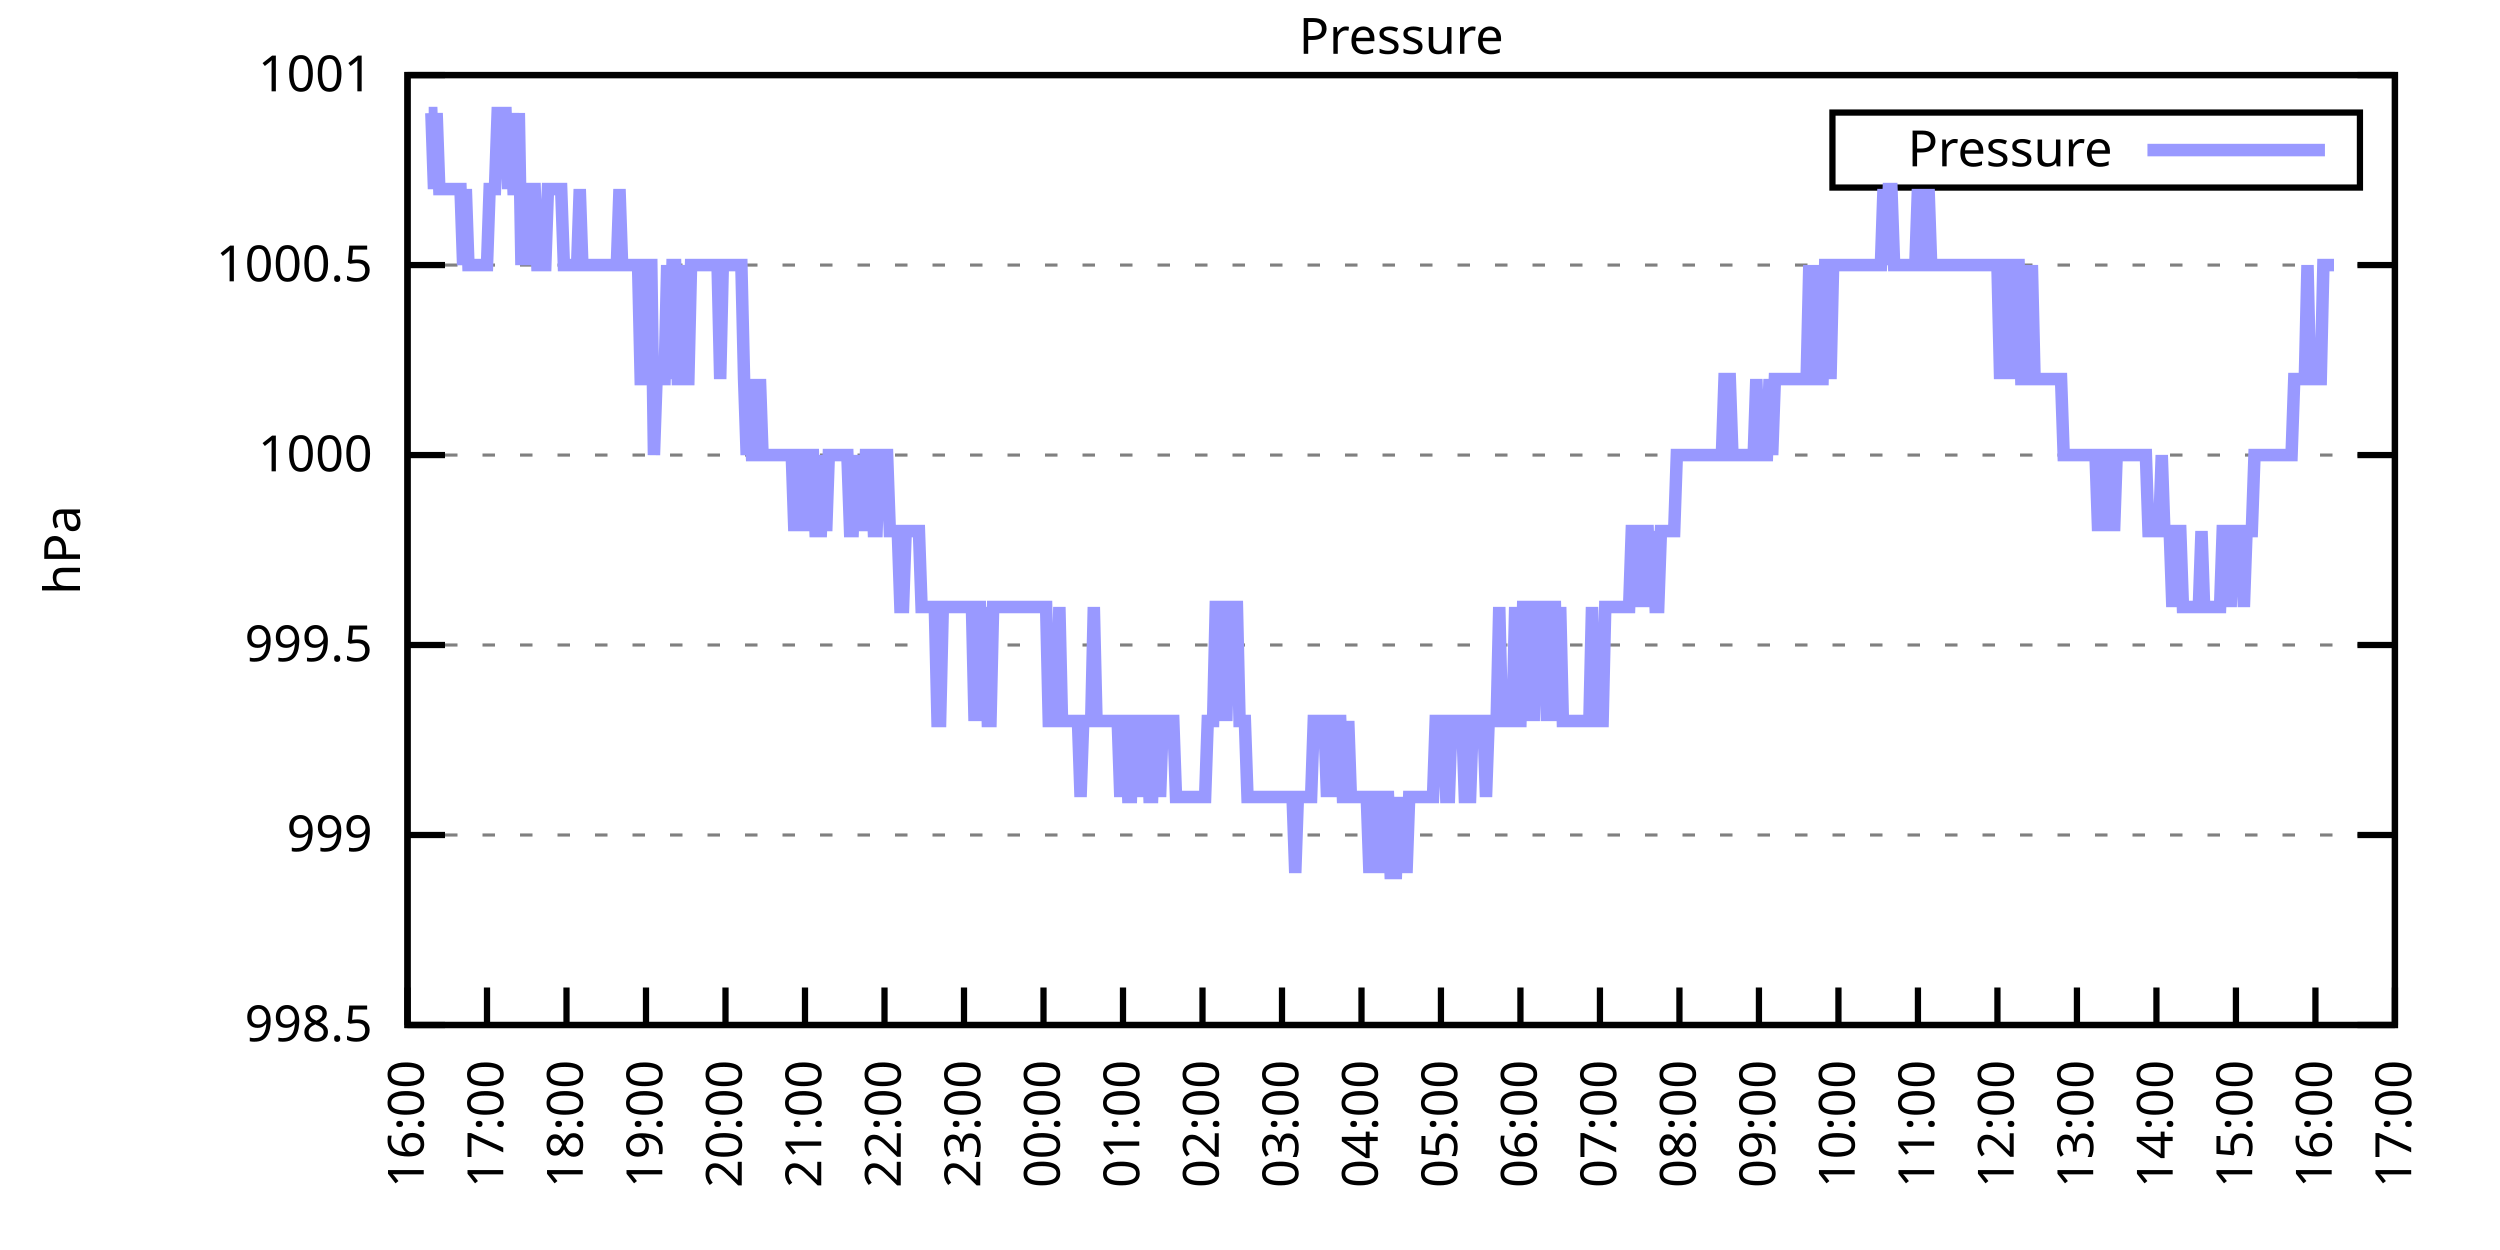
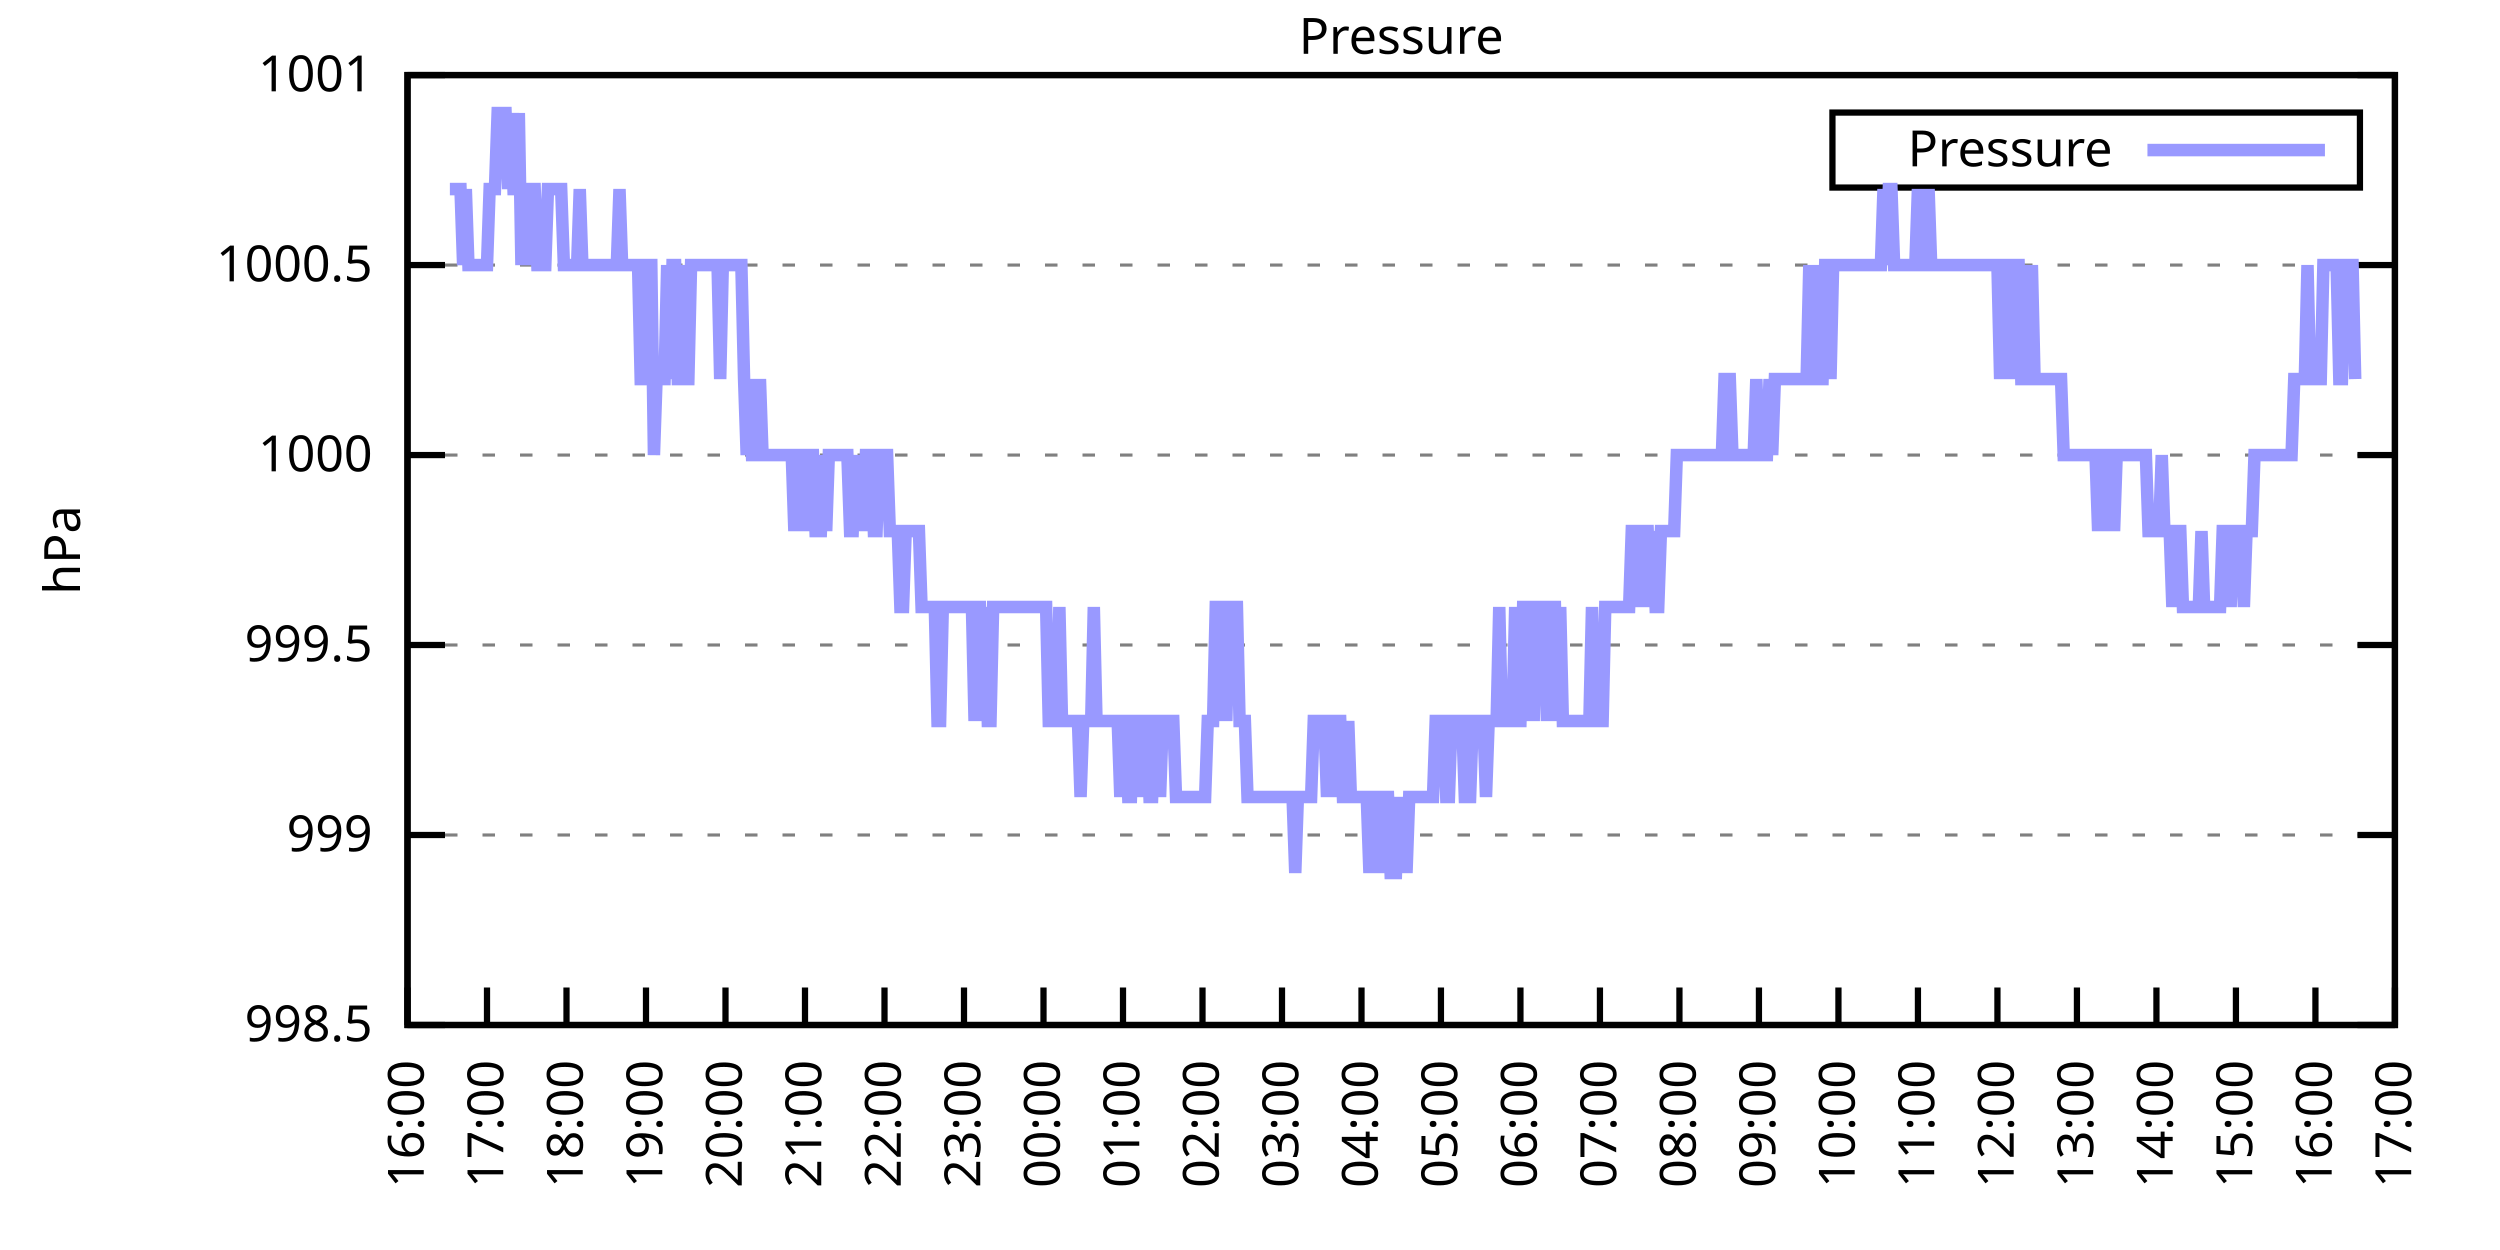
<svg xmlns="http://www.w3.org/2000/svg" xmlns:xlink="http://www.w3.org/1999/xlink" width="400" height="200" viewBox="0 0 400 200">
  <g id="gnuplot_canvas">
    <rect x="0" y="0" width="400" height="200" fill="none" />
    <defs>
      <circle id="gpDot" r="0.5" stroke-width="0.5" stroke="currentColor" />
      <path id="gpPt0" stroke-width="0.333" stroke="currentColor" d="M-1,0 h2 M0,-1 v2" />
      <path id="gpPt1" stroke-width="0.333" stroke="currentColor" d="M-1,-1 L1,1 M1,-1 L-1,1" />
      <path id="gpPt2" stroke-width="0.333" stroke="currentColor" d="M-1,0 L1,0 M0,-1 L0,1 M-1,-1 L1,1 M-1,1 L1,-1" />
      <rect id="gpPt3" stroke-width="0.333" stroke="currentColor" x="-1" y="-1" width="2" height="2" />
      <rect id="gpPt4" stroke-width="0.333" stroke="currentColor" fill="currentColor" x="-1" y="-1" width="2" height="2" />
      <circle id="gpPt5" stroke-width="0.333" stroke="currentColor" cx="0" cy="0" r="1" />
      <use xlink:href="#gpPt5" id="gpPt6" fill="currentColor" stroke="none" />
      <path id="gpPt7" stroke-width="0.333" stroke="currentColor" d="M0,-1.33 L-1.33,0.67 L1.33,0.67 z" />
      <use xlink:href="#gpPt7" id="gpPt8" fill="currentColor" stroke="none" />
      <use xlink:href="#gpPt7" id="gpPt9" stroke="currentColor" transform="rotate(180)" />
      <use xlink:href="#gpPt9" id="gpPt10" fill="currentColor" stroke="none" />
      <use xlink:href="#gpPt3" id="gpPt11" stroke="currentColor" transform="rotate(45)" />
      <use xlink:href="#gpPt11" id="gpPt12" fill="currentColor" stroke="none" />
      <path id="gpPt13" stroke-width="0.333" stroke="currentColor" d="M0,1.330 L1.265,0.411 L0.782,-1.067 L-0.782,-1.076 L-1.265,0.411 z" />
      <use xlink:href="#gpPt13" id="gpPt14" fill="currentColor" stroke="none" />
      <filter id="textbox" filterUnits="objectBoundingBox" x="0" y="0" height="1" width="1">
        <feFlood flood-color="white" flood-opacity="1" result="bgnd" />
        <feComposite in="SourceGraphic" in2="bgnd" operator="atop" />
      </filter>
      <filter id="greybox" filterUnits="objectBoundingBox" x="0" y="0" height="1" width="1">
        <feFlood flood-color="lightgrey" flood-opacity="1" result="grey" />
        <feComposite in="SourceGraphic" in2="grey" operator="atop" />
      </filter>
    </defs>
    <g fill="none" color="white" stroke="currentColor" stroke-width="1.00" stroke-linecap="butt" stroke-linejoin="miter">
</g>
    <g fill="none" color="black" stroke="currentColor" stroke-width="1.00" stroke-linecap="butt" stroke-linejoin="miter">
      <g stroke="none" shape-rendering="crispEdges">
        <polygon fill="rgb(255, 255, 255)" points="65.20,164.00 383.18,164.00 383.18,12.02 65.20,12.02 " />
      </g>
    </g>
    <g fill="none" color="black" stroke="currentColor" stroke-width="1.00" stroke-linecap="butt" stroke-linejoin="miter">
</g>
    <g fill="none" color="black" stroke="black" stroke-width="0.50" stroke-linecap="butt" stroke-linejoin="miter">
</g>
    <g fill="none" color="gray" stroke="currentColor" stroke-width="0.50" stroke-linecap="butt" stroke-linejoin="miter">
      <path stroke="gray" stroke-dasharray="2,4" class="gridline" d="M65.20,164.00 L383.19,164.00  " />
    </g>
    <g fill="none" color="gray" stroke="gray" stroke-width="1.00" stroke-linecap="butt" stroke-linejoin="miter">
</g>
    <g fill="none" color="black" stroke="currentColor" stroke-width="1.00" stroke-linecap="butt" stroke-linejoin="miter">
      <path stroke="black" d="M65.20,164.00 L71.20,164.00 M383.19,164.00 L377.19,164.00  " />
      <g transform="translate(59.60,166.60)" stroke="none" fill="black" font-family="Sans" font-size="8.00" text-anchor="end">
        <text>
          <tspan font-family="Sans"> 998.5</tspan>
        </text>
      </g>
    </g>
    <g fill="none" color="black" stroke="currentColor" stroke-width="1.00" stroke-linecap="butt" stroke-linejoin="miter">
</g>
    <g fill="none" color="black" stroke="black" stroke-width="0.50" stroke-linecap="butt" stroke-linejoin="miter">
</g>
    <g fill="none" color="gray" stroke="currentColor" stroke-width="0.50" stroke-linecap="butt" stroke-linejoin="miter">
      <path stroke="gray" stroke-dasharray="2,4" class="gridline" d="M65.20,133.60 L383.19,133.60  " />
    </g>
    <g fill="none" color="gray" stroke="gray" stroke-width="1.00" stroke-linecap="butt" stroke-linejoin="miter">
</g>
    <g fill="none" color="black" stroke="currentColor" stroke-width="1.00" stroke-linecap="butt" stroke-linejoin="miter">
      <path stroke="black" d="M65.20,133.60 L71.20,133.60 M383.19,133.60 L377.19,133.60  " />
      <g transform="translate(59.60,136.20)" stroke="none" fill="black" font-family="Sans" font-size="8.00" text-anchor="end">
        <text>
          <tspan font-family="Sans"> 999</tspan>
        </text>
      </g>
    </g>
    <g fill="none" color="black" stroke="currentColor" stroke-width="1.00" stroke-linecap="butt" stroke-linejoin="miter">
</g>
    <g fill="none" color="black" stroke="black" stroke-width="0.50" stroke-linecap="butt" stroke-linejoin="miter">
</g>
    <g fill="none" color="gray" stroke="currentColor" stroke-width="0.50" stroke-linecap="butt" stroke-linejoin="miter">
      <path stroke="gray" stroke-dasharray="2,4" class="gridline" d="M65.20,103.20 L383.19,103.20  " />
    </g>
    <g fill="none" color="gray" stroke="gray" stroke-width="1.00" stroke-linecap="butt" stroke-linejoin="miter">
</g>
    <g fill="none" color="black" stroke="currentColor" stroke-width="1.00" stroke-linecap="butt" stroke-linejoin="miter">
      <path stroke="black" d="M65.20,103.20 L71.20,103.20 M383.19,103.20 L377.19,103.20  " />
      <g transform="translate(59.60,105.80)" stroke="none" fill="black" font-family="Sans" font-size="8.00" text-anchor="end">
        <text>
          <tspan font-family="Sans"> 999.5</tspan>
        </text>
      </g>
    </g>
    <g fill="none" color="black" stroke="currentColor" stroke-width="1.00" stroke-linecap="butt" stroke-linejoin="miter">
</g>
    <g fill="none" color="black" stroke="black" stroke-width="0.50" stroke-linecap="butt" stroke-linejoin="miter">
</g>
    <g fill="none" color="gray" stroke="currentColor" stroke-width="0.50" stroke-linecap="butt" stroke-linejoin="miter">
      <path stroke="gray" stroke-dasharray="2,4" class="gridline" d="M65.20,72.81 L383.19,72.81  " />
    </g>
    <g fill="none" color="gray" stroke="gray" stroke-width="1.00" stroke-linecap="butt" stroke-linejoin="miter">
</g>
    <g fill="none" color="black" stroke="currentColor" stroke-width="1.00" stroke-linecap="butt" stroke-linejoin="miter">
      <path stroke="black" d="M65.20,72.81 L71.20,72.81 M383.19,72.81 L377.19,72.81  " />
      <g transform="translate(59.60,75.41)" stroke="none" fill="black" font-family="Sans" font-size="8.00" text-anchor="end">
        <text>
          <tspan font-family="Sans"> 1000</tspan>
        </text>
      </g>
    </g>
    <g fill="none" color="black" stroke="currentColor" stroke-width="1.00" stroke-linecap="butt" stroke-linejoin="miter">
</g>
    <g fill="none" color="black" stroke="black" stroke-width="0.50" stroke-linecap="butt" stroke-linejoin="miter">
</g>
    <g fill="none" color="gray" stroke="currentColor" stroke-width="0.50" stroke-linecap="butt" stroke-linejoin="miter">
      <path stroke="gray" stroke-dasharray="2,4" class="gridline" d="M65.20,42.41 L383.19,42.41  " />
    </g>
    <g fill="none" color="gray" stroke="gray" stroke-width="1.00" stroke-linecap="butt" stroke-linejoin="miter">
</g>
    <g fill="none" color="black" stroke="currentColor" stroke-width="1.00" stroke-linecap="butt" stroke-linejoin="miter">
      <path stroke="black" d="M65.20,42.41 L71.20,42.41 M383.19,42.41 L377.19,42.41  " />
      <g transform="translate(59.60,45.01)" stroke="none" fill="black" font-family="Sans" font-size="8.00" text-anchor="end">
        <text>
          <tspan font-family="Sans"> 1000.5</tspan>
        </text>
      </g>
    </g>
    <g fill="none" color="black" stroke="currentColor" stroke-width="1.00" stroke-linecap="butt" stroke-linejoin="miter">
</g>
    <g fill="none" color="black" stroke="black" stroke-width="0.50" stroke-linecap="butt" stroke-linejoin="miter">
</g>
    <g fill="none" color="gray" stroke="currentColor" stroke-width="0.50" stroke-linecap="butt" stroke-linejoin="miter">
      <path stroke="gray" stroke-dasharray="2,4" class="gridline" d="M65.20,12.01 L383.19,12.01  " />
    </g>
    <g fill="none" color="gray" stroke="gray" stroke-width="1.00" stroke-linecap="butt" stroke-linejoin="miter">
</g>
    <g fill="none" color="black" stroke="currentColor" stroke-width="1.00" stroke-linecap="butt" stroke-linejoin="miter">
      <path stroke="black" d="M65.20,12.01 L71.20,12.01 M383.19,12.01 L377.19,12.01  " />
      <g transform="translate(59.60,14.61)" stroke="none" fill="black" font-family="Sans" font-size="8.00" text-anchor="end">
        <text>
          <tspan font-family="Sans"> 1001</tspan>
        </text>
      </g>
    </g>
    <g fill="none" color="black" stroke="currentColor" stroke-width="1.00" stroke-linecap="butt" stroke-linejoin="miter">
      <path stroke="black" d="M65.20,164.00 L65.20,158.00  " />
      <g transform="translate(67.80,169.60) rotate(270.00)" stroke="none" fill="black" font-family="Sans" font-size="8.00" text-anchor="end">
        <text>
          <tspan font-family="Sans">16:00</tspan>
        </text>
      </g>
    </g>
    <g fill="none" color="black" stroke="currentColor" stroke-width="1.00" stroke-linecap="butt" stroke-linejoin="miter">
      <path stroke="black" d="M77.92,164.00 L77.92,158.00  " />
      <g transform="translate(80.52,169.60) rotate(270.00)" stroke="none" fill="black" font-family="Sans" font-size="8.00" text-anchor="end">
        <text>
          <tspan font-family="Sans">17:00</tspan>
        </text>
      </g>
    </g>
    <g fill="none" color="black" stroke="currentColor" stroke-width="1.00" stroke-linecap="butt" stroke-linejoin="miter">
      <path stroke="black" d="M90.64,164.00 L90.64,158.00  " />
      <g transform="translate(93.24,169.60) rotate(270.00)" stroke="none" fill="black" font-family="Sans" font-size="8.00" text-anchor="end">
        <text>
          <tspan font-family="Sans">18:00</tspan>
        </text>
      </g>
    </g>
    <g fill="none" color="black" stroke="currentColor" stroke-width="1.00" stroke-linecap="butt" stroke-linejoin="miter">
      <path stroke="black" d="M103.36,164.00 L103.36,158.00  " />
      <g transform="translate(105.96,169.60) rotate(270.00)" stroke="none" fill="black" font-family="Sans" font-size="8.00" text-anchor="end">
        <text>
          <tspan font-family="Sans">19:00</tspan>
        </text>
      </g>
    </g>
    <g fill="none" color="black" stroke="currentColor" stroke-width="1.00" stroke-linecap="butt" stroke-linejoin="miter">
      <path stroke="black" d="M116.08,164.00 L116.08,158.00  " />
      <g transform="translate(118.68,169.60) rotate(270.00)" stroke="none" fill="black" font-family="Sans" font-size="8.00" text-anchor="end">
        <text>
          <tspan font-family="Sans">20:00</tspan>
        </text>
      </g>
    </g>
    <g fill="none" color="black" stroke="currentColor" stroke-width="1.00" stroke-linecap="butt" stroke-linejoin="miter">
      <path stroke="black" d="M128.80,164.00 L128.80,158.00  " />
      <g transform="translate(131.40,169.60) rotate(270.00)" stroke="none" fill="black" font-family="Sans" font-size="8.00" text-anchor="end">
        <text>
          <tspan font-family="Sans">21:00</tspan>
        </text>
      </g>
    </g>
    <g fill="none" color="black" stroke="currentColor" stroke-width="1.00" stroke-linecap="butt" stroke-linejoin="miter">
      <path stroke="black" d="M141.52,164.00 L141.52,158.00  " />
      <g transform="translate(144.12,169.60) rotate(270.00)" stroke="none" fill="black" font-family="Sans" font-size="8.00" text-anchor="end">
        <text>
          <tspan font-family="Sans">22:00</tspan>
        </text>
      </g>
    </g>
    <g fill="none" color="black" stroke="currentColor" stroke-width="1.00" stroke-linecap="butt" stroke-linejoin="miter">
      <path stroke="black" d="M154.24,164.00 L154.24,158.00  " />
      <g transform="translate(156.84,169.60) rotate(270.00)" stroke="none" fill="black" font-family="Sans" font-size="8.00" text-anchor="end">
        <text>
          <tspan font-family="Sans">23:00</tspan>
        </text>
      </g>
    </g>
    <g fill="none" color="black" stroke="currentColor" stroke-width="1.00" stroke-linecap="butt" stroke-linejoin="miter">
      <path stroke="black" d="M166.96,164.00 L166.96,158.00  " />
      <g transform="translate(169.56,169.60) rotate(270.00)" stroke="none" fill="black" font-family="Sans" font-size="8.00" text-anchor="end">
        <text>
          <tspan font-family="Sans">00:00</tspan>
        </text>
      </g>
    </g>
    <g fill="none" color="black" stroke="currentColor" stroke-width="1.00" stroke-linecap="butt" stroke-linejoin="miter">
      <path stroke="black" d="M179.68,164.00 L179.68,158.00  " />
      <g transform="translate(182.28,169.60) rotate(270.00)" stroke="none" fill="black" font-family="Sans" font-size="8.00" text-anchor="end">
        <text>
          <tspan font-family="Sans">01:00</tspan>
        </text>
      </g>
    </g>
    <g fill="none" color="black" stroke="currentColor" stroke-width="1.00" stroke-linecap="butt" stroke-linejoin="miter">
      <path stroke="black" d="M192.40,164.00 L192.40,158.00  " />
      <g transform="translate(195.00,169.60) rotate(270.00)" stroke="none" fill="black" font-family="Sans" font-size="8.00" text-anchor="end">
        <text>
          <tspan font-family="Sans">02:00</tspan>
        </text>
      </g>
    </g>
    <g fill="none" color="black" stroke="currentColor" stroke-width="1.00" stroke-linecap="butt" stroke-linejoin="miter">
      <path stroke="black" d="M205.12,164.00 L205.12,158.00  " />
      <g transform="translate(207.72,169.60) rotate(270.00)" stroke="none" fill="black" font-family="Sans" font-size="8.00" text-anchor="end">
        <text>
          <tspan font-family="Sans">03:00</tspan>
        </text>
      </g>
    </g>
    <g fill="none" color="black" stroke="currentColor" stroke-width="1.00" stroke-linecap="butt" stroke-linejoin="miter">
      <path stroke="black" d="M217.84,164.00 L217.84,158.00  " />
      <g transform="translate(220.44,169.60) rotate(270.00)" stroke="none" fill="black" font-family="Sans" font-size="8.00" text-anchor="end">
        <text>
          <tspan font-family="Sans">04:00</tspan>
        </text>
      </g>
    </g>
    <g fill="none" color="black" stroke="currentColor" stroke-width="1.00" stroke-linecap="butt" stroke-linejoin="miter">
      <path stroke="black" d="M230.55,164.00 L230.55,158.00  " />
      <g transform="translate(233.15,169.60) rotate(270.00)" stroke="none" fill="black" font-family="Sans" font-size="8.00" text-anchor="end">
        <text>
          <tspan font-family="Sans">05:00</tspan>
        </text>
      </g>
    </g>
    <g fill="none" color="black" stroke="currentColor" stroke-width="1.00" stroke-linecap="butt" stroke-linejoin="miter">
      <path stroke="black" d="M243.27,164.00 L243.27,158.00  " />
      <g transform="translate(245.87,169.60) rotate(270.00)" stroke="none" fill="black" font-family="Sans" font-size="8.00" text-anchor="end">
        <text>
          <tspan font-family="Sans">06:00</tspan>
        </text>
      </g>
    </g>
    <g fill="none" color="black" stroke="currentColor" stroke-width="1.00" stroke-linecap="butt" stroke-linejoin="miter">
      <path stroke="black" d="M255.99,164.00 L255.99,158.00  " />
      <g transform="translate(258.59,169.60) rotate(270.00)" stroke="none" fill="black" font-family="Sans" font-size="8.00" text-anchor="end">
        <text>
          <tspan font-family="Sans">07:00</tspan>
        </text>
      </g>
    </g>
    <g fill="none" color="black" stroke="currentColor" stroke-width="1.00" stroke-linecap="butt" stroke-linejoin="miter">
      <path stroke="black" d="M268.71,164.00 L268.71,158.00  " />
      <g transform="translate(271.31,169.60) rotate(270.00)" stroke="none" fill="black" font-family="Sans" font-size="8.00" text-anchor="end">
        <text>
          <tspan font-family="Sans">08:00</tspan>
        </text>
      </g>
    </g>
    <g fill="none" color="black" stroke="currentColor" stroke-width="1.00" stroke-linecap="butt" stroke-linejoin="miter">
      <path stroke="black" d="M281.43,164.00 L281.43,158.00  " />
      <g transform="translate(284.03,169.60) rotate(270.00)" stroke="none" fill="black" font-family="Sans" font-size="8.00" text-anchor="end">
        <text>
          <tspan font-family="Sans">09:00</tspan>
        </text>
      </g>
    </g>
    <g fill="none" color="black" stroke="currentColor" stroke-width="1.00" stroke-linecap="butt" stroke-linejoin="miter">
      <path stroke="black" d="M294.15,164.00 L294.15,158.00  " />
      <g transform="translate(296.75,169.60) rotate(270.00)" stroke="none" fill="black" font-family="Sans" font-size="8.00" text-anchor="end">
        <text>
          <tspan font-family="Sans">10:00</tspan>
        </text>
      </g>
    </g>
    <g fill="none" color="black" stroke="currentColor" stroke-width="1.00" stroke-linecap="butt" stroke-linejoin="miter">
      <path stroke="black" d="M306.87,164.00 L306.87,158.00  " />
      <g transform="translate(309.47,169.60) rotate(270.00)" stroke="none" fill="black" font-family="Sans" font-size="8.00" text-anchor="end">
        <text>
          <tspan font-family="Sans">11:00</tspan>
        </text>
      </g>
    </g>
    <g fill="none" color="black" stroke="currentColor" stroke-width="1.00" stroke-linecap="butt" stroke-linejoin="miter">
      <path stroke="black" d="M319.59,164.00 L319.59,158.00  " />
      <g transform="translate(322.19,169.60) rotate(270.00)" stroke="none" fill="black" font-family="Sans" font-size="8.00" text-anchor="end">
        <text>
          <tspan font-family="Sans">12:00</tspan>
        </text>
      </g>
    </g>
    <g fill="none" color="black" stroke="currentColor" stroke-width="1.00" stroke-linecap="butt" stroke-linejoin="miter">
      <path stroke="black" d="M332.31,164.00 L332.31,158.00  " />
      <g transform="translate(334.91,169.60) rotate(270.00)" stroke="none" fill="black" font-family="Sans" font-size="8.00" text-anchor="end">
        <text>
          <tspan font-family="Sans">13:00</tspan>
        </text>
      </g>
    </g>
    <g fill="none" color="black" stroke="currentColor" stroke-width="1.00" stroke-linecap="butt" stroke-linejoin="miter">
      <path stroke="black" d="M345.03,164.00 L345.03,158.00  " />
      <g transform="translate(347.63,169.60) rotate(270.00)" stroke="none" fill="black" font-family="Sans" font-size="8.00" text-anchor="end">
        <text>
          <tspan font-family="Sans">14:00</tspan>
        </text>
      </g>
    </g>
    <g fill="none" color="black" stroke="currentColor" stroke-width="1.00" stroke-linecap="butt" stroke-linejoin="miter">
      <path stroke="black" d="M357.75,164.00 L357.75,158.00  " />
      <g transform="translate(360.35,169.60) rotate(270.00)" stroke="none" fill="black" font-family="Sans" font-size="8.00" text-anchor="end">
        <text>
          <tspan font-family="Sans">15:00</tspan>
        </text>
      </g>
    </g>
    <g fill="none" color="black" stroke="currentColor" stroke-width="1.00" stroke-linecap="butt" stroke-linejoin="miter">
      <path stroke="black" d="M370.47,164.00 L370.47,158.00  " />
      <g transform="translate(373.07,169.60) rotate(270.00)" stroke="none" fill="black" font-family="Sans" font-size="8.00" text-anchor="end">
        <text>
          <tspan font-family="Sans">16:00</tspan>
        </text>
      </g>
    </g>
    <g fill="none" color="black" stroke="currentColor" stroke-width="1.00" stroke-linecap="butt" stroke-linejoin="miter">
      <path stroke="black" d="M383.19,164.00 L383.19,158.00  " />
      <g transform="translate(385.79,169.60) rotate(270.00)" stroke="none" fill="black" font-family="Sans" font-size="8.00" text-anchor="end">
        <text>
          <tspan font-family="Sans">17:00</tspan>
        </text>
      </g>
    </g>
    <g fill="none" color="black" stroke="currentColor" stroke-width="1.00" stroke-linecap="butt" stroke-linejoin="miter">
</g>
    <g fill="none" color="black" stroke="currentColor" stroke-width="1.00" stroke-linecap="butt" stroke-linejoin="miter">
      <path stroke="black" d="M65.20,12.01 L65.20,164.00 L383.19,164.00 L383.19,12.01 L65.20,12.01 Z  " />
    </g>
    <g fill="none" color="black" stroke="currentColor" stroke-width="1.00" stroke-linecap="butt" stroke-linejoin="miter">
</g>
    <g fill="none" color="black" stroke="currentColor" stroke-width="1.00" stroke-linecap="butt" stroke-linejoin="miter">
      <path stroke="black" d="M293.19,30.01 L293.19,18.01 L377.59,18.01 L377.59,30.01 L293.19,30.01 Z  " />
    </g>
    <g id="Pressure_plot_1">
      <g fill="none" color="white" stroke="black" stroke-width="2.00" stroke-linecap="butt" stroke-linejoin="miter">
</g>
      <g fill="none" color="black" stroke="currentColor" stroke-width="2.00" stroke-linecap="butt" stroke-linejoin="miter">
        <g transform="translate(337.99,26.61)" stroke="none" fill="black" font-family="Sans" font-size="8.00" text-anchor="end">
          <text>
            <tspan font-family="Sans">Pressure</tspan>
          </text>
        </g>
      </g>
      <g fill="none" color="black" stroke="currentColor" stroke-width="2.00" stroke-linecap="butt" stroke-linejoin="miter">
-         <path stroke="rgb(153, 153, 255)" d="M343.59,24.01 L371.99,24.01 M68.59,18.09 L69.02,18.09 L69.44,30.25 L69.86,18.09 L70.29,30.25 L70.71,30.25   L71.14,30.25 L71.56,30.25 L71.98,30.25 L72.41,30.25 L72.83,30.25 L73.26,30.25 L73.68,30.25 L74.10,42.41   L74.53,30.25 L74.95,42.41 L75.38,42.41 L75.80,42.41 L76.22,42.41 L76.65,42.41 L77.07,42.41 L77.50,42.41   L77.92,42.41 L78.34,30.25 L78.77,30.25 L79.19,30.25 L79.62,18.09 L80.04,18.09 L80.46,18.09 L80.89,18.09   L81.31,30.25 L81.74,18.09 L82.16,30.25 L82.58,30.25 L83.01,18.09 L83.43,42.41 L83.86,30.25 L84.28,42.41   L84.70,30.25 L85.13,30.25 L85.55,30.25 L85.98,42.41 L86.40,42.41 L86.82,42.41 L87.25,42.41 L87.67,30.25   L88.10,30.25 L88.52,30.25 L88.94,30.25 L89.37,30.25 L89.79,30.25 L90.22,42.41 L90.64,42.41 L91.06,42.41   L91.49,42.41 L91.91,42.41 L92.34,42.41 L92.76,30.25 L93.18,42.41 L93.61,42.41 L94.03,42.41 L94.46,42.41   L94.88,42.41 L95.30,42.41 L95.73,42.41 L96.15,42.41 L96.58,42.41 L97.00,42.41 L97.42,42.41 L97.85,42.41   L98.27,42.41 L98.69,42.41 L99.12,30.25 L99.54,42.41 L99.97,42.41 L100.39,42.41 L100.81,42.41 L101.24,42.41   L101.66,42.41 L102.09,42.41 L102.51,60.65 L102.93,60.65 L103.36,60.65 L103.78,42.41 L104.21,42.41 L104.63,72.81   L105.05,60.65 L105.48,60.65 L105.90,60.65 L106.33,60.65 L106.75,42.41 L107.17,60.65 L107.60,42.41 L108.02,42.41   L108.45,60.65 L108.87,60.65 L109.29,42.41 L109.72,60.65 L110.14,60.65 L110.57,42.41 L110.99,42.41 L111.41,42.41   L111.84,42.41 L112.26,42.41 L112.69,42.41 L113.11,42.41 L113.53,42.41 L113.96,42.41 L114.38,42.41 L114.81,42.41   L115.23,60.65 L115.65,42.41 L116.08,42.41 L116.50,42.41 L116.93,42.41 L117.35,42.41 L117.77,42.41 L118.20,42.41   L118.62,42.41 L119.05,60.65 L119.47,72.81 L119.89,60.65 L120.32,72.81 L120.74,72.81 L121.17,72.81 L121.59,60.65   L122.01,72.81 L122.44,72.81 L122.86,72.81 L123.29,72.81 L123.71,72.81 L124.13,72.81 L124.56,72.81 L124.98,72.81   L125.41,72.81 L125.83,72.81 L126.25,72.81 L126.68,72.81 L127.10,84.97 L127.53,72.81 L127.95,72.81 L128.37,72.81   L128.80,84.97 L129.22,72.81 L129.65,72.81 L130.07,72.81 L130.49,84.97 L130.92,84.97 L131.34,84.97 L131.77,72.81   L132.19,84.97 L132.61,72.81 L133.04,72.81 L133.46,72.81 L133.89,72.81 L134.31,72.81 L134.73,72.81 L135.16,72.81   L135.58,72.81 L136.01,84.97 L136.43,84.97 L136.85,72.81 L137.28,84.97 L137.70,72.81 L138.13,84.97 L138.55,72.81   L138.97,72.81 L139.40,72.81 L139.82,84.97 L140.25,84.97 L140.67,72.81 L141.09,72.81 L141.52,72.81 L141.94,72.81   L142.37,84.97 L142.79,84.97 L143.21,84.97 L143.64,84.97 L144.06,97.12 L144.49,97.12 L144.91,84.97 L145.33,84.97   L145.76,84.97 L146.18,84.97 L146.61,84.97 L147.03,84.97 L147.45,97.12 L147.88,97.12 L148.30,97.12 L148.73,97.12   L149.15,97.12 L149.57,97.12 L150.00,115.36 L150.42,115.36 L150.85,97.12 L151.27,97.12 L151.69,97.12 L152.12,97.12   L152.54,97.12 L152.97,97.12 L153.39,97.12 L153.81,97.12 L154.24,97.12 L154.66,97.12 L155.09,97.12 L155.51,97.12   L155.93,115.36 L156.36,97.12 L156.78,97.12 L157.21,115.36 L157.63,97.12 L158.05,115.36 L158.48,115.36 L158.90,97.12   L159.33,97.12 L159.75,97.12 L160.17,97.12 L160.60,97.12 L161.02,97.12 L161.44,97.12 L161.87,97.12 L162.29,97.12   L162.72,97.12 L163.14,97.12 L163.56,97.12 L163.99,97.12 L164.41,97.12 L164.84,97.12 L165.26,97.12 L165.68,97.12   L166.11,97.12 L166.53,97.12 L166.96,97.12 L167.38,97.12 L167.80,115.36 L168.23,115.36 L168.65,115.36 L169.08,115.36   L169.50,97.12 L169.92,115.36 L170.35,115.36 L170.77,115.36 L171.20,115.36 L171.62,115.36 L172.04,115.36 L172.47,115.36   L172.89,127.52 L173.32,115.36 L173.74,115.36 L174.16,115.36 L174.59,115.36 L175.01,97.12 L175.44,115.36 L175.86,115.36   L176.28,115.36 L176.71,115.36 L177.13,115.36 L177.56,115.36 L177.98,115.36 L178.40,115.36 L178.83,115.36 L179.25,127.52   L179.68,115.36 L180.10,115.36 L180.52,127.52 L180.95,127.52 L181.37,115.36 L181.80,115.36 L182.22,115.36 L182.64,127.52   L183.07,115.36 L183.49,115.36 L183.92,127.52 L184.34,127.52 L184.76,115.36 L185.19,115.36 L185.61,127.52 L186.04,115.36   L186.46,115.36 L186.88,115.36 L187.31,115.36 L187.73,115.36 L188.16,127.52 L188.58,127.52 L189.00,127.52 L189.43,127.52   L189.85,127.52 L190.28,127.52 L190.70,127.52 L191.12,127.52 L191.55,127.52 L191.97,127.52 L192.40,127.52 L192.82,127.52   L193.24,115.36 L193.67,115.36 L194.09,115.36 L194.52,97.12 L194.94,97.12 L195.36,115.36 L195.79,97.12 L196.21,115.36   L196.64,97.12 L197.06,97.12 L197.48,97.12 L197.91,97.12 L198.33,115.36 L198.76,115.36 L199.18,115.36 L199.60,127.52   L200.03,127.52 L200.45,127.52 L200.88,127.52 L201.30,127.52 L201.72,127.52 L202.15,127.52 L202.57,127.52 L203.00,127.52   L203.42,127.52 L203.84,127.52 L204.27,127.52 L204.69,127.52 L205.12,127.52 L205.54,127.52 L205.96,127.52 L206.39,127.52   L206.81,127.52 L207.24,139.68 L207.66,127.52 L208.08,127.52 L208.51,127.52 L208.93,127.52 L209.36,127.52 L209.78,127.52   L210.20,115.36 L210.63,115.36 L211.05,115.36 L211.48,115.36 L211.90,115.36 L212.32,127.52 L212.75,115.36 L213.17,115.36   L213.60,127.52 L214.02,115.36 L214.44,115.36 L214.87,127.52 L215.29,127.52 L215.72,115.36 L216.14,127.52 L216.56,127.52   L216.99,127.52 L217.41,127.52 L217.84,127.52 L218.26,127.52 L218.68,127.52 L219.11,139.68 L219.53,127.52 L219.96,127.52   L220.38,139.68 L220.80,127.52 L221.23,139.68 L221.65,127.52 L222.08,127.52 L222.50,139.68 L222.92,139.68 L223.35,139.68   L223.77,127.52 L224.20,139.68 L224.62,127.52 L225.04,139.68 L225.47,127.52 L225.89,127.52 L226.31,127.52 L226.74,127.52   L227.16,127.52 L227.59,127.52 L228.01,127.52 L228.43,127.52 L228.86,127.52 L229.28,127.52 L229.71,115.36 L230.13,115.36   L230.55,115.36 L230.98,115.36 L231.40,127.52 L231.83,127.52 L232.25,115.36 L232.67,115.36 L233.10,115.36 L233.52,115.36   L233.95,115.36 L234.37,127.52 L234.79,127.52 L235.22,127.52 L235.64,115.36 L236.07,115.36 L236.49,115.36 L236.91,115.36   L237.34,115.36 L237.76,127.52 L238.19,115.36 L238.61,115.36 L239.03,115.36 L239.46,115.36 L239.88,97.12 L240.31,115.36   L240.73,115.36 L241.15,115.36 L241.58,115.36 L242.00,115.36 L242.43,97.12 L242.85,115.36 L243.27,115.36 L243.70,97.12   L244.12,97.12 L244.55,115.36 L244.97,97.12 L245.39,115.36 L245.82,97.12 L246.24,97.12 L246.67,97.12 L247.09,97.12   L247.51,115.36 L247.94,97.12 L248.36,97.12 L248.79,97.12 L249.21,115.36 L249.63,97.12 L250.06,115.36 L250.48,115.36   L250.91,115.36 L251.33,115.36 L251.75,115.36 L252.18,115.36 L252.60,115.36 L253.03,115.36 L253.45,115.36 L253.87,115.36   L254.30,115.36 L254.72,97.12 L255.15,115.36 L255.57,115.36 L255.99,115.36 L256.42,115.36 L256.84,97.12 L257.27,97.12   L257.69,97.12 L258.11,97.12 L258.54,97.12 L258.96,97.12 L259.39,97.12 L259.81,97.12 L260.23,97.12 L260.66,97.12   L261.08,84.97 L261.51,84.97 L261.93,97.12 L262.35,84.97 L262.78,97.12 L263.20,84.97 L263.63,84.97 L264.05,97.12   L264.47,84.97 L264.90,97.12 L265.32,97.12 L265.75,84.97 L266.17,84.97 L266.59,84.97 L267.02,84.97 L267.44,84.97   L267.87,84.97 L268.29,72.81 L268.71,72.81 L269.14,72.81 L269.56,72.81 L269.99,72.81 L270.41,72.81 L270.83,72.81   L271.26,72.81 L271.68,72.81 L272.11,72.81 L272.53,72.81 L272.95,72.81 L273.38,72.81 L273.80,72.81 L274.23,72.81   L274.65,72.81 L275.07,72.81 L275.50,72.81 L275.92,60.65 L276.35,60.65 L276.77,60.65 L277.19,72.81 L277.62,72.81   L278.04,72.81 L278.47,72.81 L278.89,72.81 L279.31,72.81 L279.74,72.81 L280.16,72.81 L280.59,72.81 L281.01,60.65   L281.43,72.81 L281.86,72.81 L282.28,72.81 L282.71,72.81 L283.13,60.65 L283.55,72.81 L283.98,60.65 L284.40,60.65   L284.83,60.65 L285.25,60.65 L285.67,60.65 L286.10,60.65 L286.52,60.65 L286.95,60.65 L287.37,60.65 L287.79,60.65   L288.22,60.65 L288.64,60.65 L289.06,60.65 L289.49,42.41 L289.91,60.65 L290.34,60.65 L290.76,42.41 L291.18,60.65   L291.61,60.65 L292.03,42.41 L292.46,42.41 L292.88,60.65 L293.30,42.41 L293.73,42.41 L294.15,42.41 L294.58,42.41   L295.00,42.41 L295.42,42.41 L295.85,42.41 L296.27,42.41 L296.70,42.41 L297.12,42.41 L297.54,42.41 L297.97,42.41   L298.39,42.41 L298.82,42.41 L299.24,42.41 L299.66,42.41 L300.09,42.41 L300.51,42.41 L300.94,42.41 L301.36,30.25   L301.78,42.41 L302.21,30.25 L302.63,30.25 L303.06,42.41 L303.48,42.41 L303.90,42.41 L304.33,42.41 L304.75,42.41   L305.18,42.41 L305.60,42.41 L306.02,42.41 L306.45,42.41 L306.87,30.25 L307.30,42.41 L307.72,42.41 L308.14,42.41   L308.57,30.25 L308.99,42.41 L309.42,42.41 L309.84,42.41 L310.26,42.41 L310.69,42.41 L311.11,42.41 L311.54,42.41   L311.96,42.41 L312.38,42.41 L312.81,42.41 L313.23,42.41 L313.66,42.41 L314.08,42.41 L314.50,42.41 L314.93,42.41   L315.35,42.41 L315.78,42.41 L316.20,42.41 L316.62,42.41 L317.05,42.41 L317.47,42.41 L317.90,42.41 L318.32,42.41   L318.74,42.41 L319.17,42.41 L319.59,42.41 L320.02,60.65 L320.44,42.41 L320.86,42.41 L321.29,42.41 L321.71,60.65   L322.14,42.41 L322.56,42.41 L322.98,42.41 L323.41,60.65 L323.83,60.65 L324.26,42.41 L324.68,60.65 L325.10,42.41   L325.53,60.65 L325.95,60.65 L326.38,60.65 L326.80,60.65 L327.22,60.65 L327.65,60.65 L328.07,60.65 L328.50,60.65   L328.92,60.65 L329.34,60.65 L329.77,60.65 L330.19,72.81 L330.62,72.81 L331.04,72.81 L331.46,72.81 L331.89,72.81   L332.31,72.81 L332.74,72.81 L333.16,72.81 L333.58,72.81 L334.01,72.81 L334.43,72.81 L334.86,72.81 L335.28,72.81   L335.70,84.97 L336.13,72.81 L336.55,72.81 L336.98,72.81 L337.40,84.97 L337.82,72.81 L338.25,84.97 L338.67,72.81   L339.10,72.81 L339.52,72.81 L339.94,72.81 L340.37,72.81 L340.79,72.81 L341.22,72.81 L341.64,72.81 L342.06,72.81   L342.49,72.81 L342.91,72.81 L343.34,72.81 L343.76,84.97 L344.18,84.97 L344.61,84.97 L345.03,84.97 L345.46,84.97   L345.88,72.81 L346.30,84.97 L346.73,84.97 L347.15,84.97 L347.58,97.12 L348.00,84.97 L348.42,84.97 L348.85,84.97   L349.27,97.12 L349.70,97.12 L350.12,97.12 L350.54,97.12 L350.97,97.12 L351.39,97.12 L351.81,97.12 L352.24,84.97   L352.66,97.12 L353.09,97.12 L353.51,97.12 L353.93,97.12 L354.36,97.12 L354.78,97.12 L355.21,97.12 L355.63,84.97   L356.05,84.97 L356.48,84.97 L356.90,97.12 L357.33,84.97 L357.75,84.97 L358.17,84.97 L358.60,84.97 L359.02,97.12   L359.45,84.97 L359.87,84.97 L360.29,84.97 L360.72,72.81 L361.14,72.81 L361.57,72.81 L361.99,72.81 L362.41,72.81   L362.84,72.81 L363.26,72.81 L363.69,72.81 L364.11,72.81 L364.53,72.81 L364.96,72.81 L365.38,72.81 L365.81,72.81   L366.23,72.81 L366.65,72.81 L367.08,60.65 L367.50,60.65 L367.93,60.65 L368.35,60.65 L368.77,60.65 L369.20,42.41   L369.62,60.65 L370.05,60.65 L370.47,60.65 L370.89,60.65 L371.32,60.65 L371.74,42.41 L372.17,42.41 L372.59,42.41   L373.01,42.41 L373.44,42.41  " />
+         <path stroke="rgb(153, 153, 255)" d="M343.59,24.01 L371.99,24.01 M71.98,30.25 L72.41,30.25 L72.83,30.25 L73.26,30.25 L73.68,30.25 L74.10,42.41   L74.53,30.25 L74.95,42.41 L75.38,42.41 L75.80,42.41 L76.22,42.41 L76.65,42.41 L77.07,42.41 L77.50,42.41   L77.92,42.41 L78.34,30.25 L78.77,30.25 L79.19,30.25 L79.62,18.09 L80.04,18.09 L80.46,18.09 L80.89,18.09   L81.31,30.25 L81.74,18.09 L82.16,30.25 L82.58,30.25 L83.01,18.09 L83.43,42.41 L83.86,30.25 L84.28,42.41   L84.70,30.25 L85.13,30.25 L85.55,30.25 L85.98,42.41 L86.40,42.41 L86.82,42.41 L87.25,42.41 L87.67,30.25   L88.10,30.25 L88.52,30.25 L88.94,30.25 L89.37,30.25 L89.79,30.25 L90.22,42.41 L90.64,42.41 L91.06,42.41   L91.49,42.41 L91.91,42.41 L92.34,42.41 L92.76,30.25 L93.18,42.41 L93.61,42.41 L94.03,42.41 L94.46,42.41   L94.88,42.41 L95.30,42.41 L95.73,42.41 L96.15,42.41 L96.58,42.41 L97.00,42.41 L97.42,42.41 L97.85,42.41   L98.27,42.41 L98.69,42.41 L99.12,30.25 L99.54,42.41 L99.97,42.41 L100.39,42.41 L100.81,42.41 L101.24,42.41   L101.66,42.41 L102.09,42.41 L102.51,60.65 L102.93,60.65 L103.36,60.65 L103.78,42.41 L104.21,42.41 L104.63,72.81   L105.05,60.65 L105.48,60.65 L105.90,60.65 L106.33,60.65 L106.75,42.41 L107.17,60.65 L107.60,42.41 L108.02,42.41   L108.45,60.65 L108.87,60.65 L109.29,42.41 L109.72,60.65 L110.14,60.65 L110.57,42.41 L110.99,42.41 L111.41,42.41   L111.84,42.41 L112.26,42.41 L112.69,42.41 L113.11,42.41 L113.53,42.41 L113.96,42.41 L114.38,42.41 L114.81,42.41   L115.23,60.65 L115.65,42.41 L116.08,42.41 L116.50,42.41 L116.93,42.41 L117.35,42.41 L117.77,42.41 L118.20,42.41   L118.62,42.41 L119.05,60.65 L119.47,72.81 L119.89,60.65 L120.32,72.81 L120.74,72.81 L121.17,72.81 L121.59,60.65   L122.01,72.81 L122.44,72.81 L122.86,72.81 L123.29,72.81 L123.71,72.81 L124.13,72.81 L124.56,72.81 L124.98,72.81   L125.41,72.81 L125.83,72.81 L126.25,72.81 L126.68,72.81 L127.10,84.97 L127.53,72.81 L127.95,72.81 L128.37,72.81   L128.80,84.97 L129.22,72.81 L129.65,72.81 L130.07,72.81 L130.49,84.97 L130.92,84.97 L131.34,84.97 L131.77,72.81   L132.19,84.97 L132.61,72.81 L133.04,72.81 L133.46,72.81 L133.89,72.81 L134.31,72.81 L134.73,72.81 L135.16,72.81   L135.58,72.81 L136.01,84.97 L136.43,84.97 L136.85,72.81 L137.28,84.97 L137.70,72.81 L138.13,84.97 L138.55,72.81   L138.97,72.81 L139.40,72.81 L139.82,84.97 L140.25,84.97 L140.67,72.81 L141.09,72.81 L141.52,72.81 L141.94,72.81   L142.37,84.97 L142.79,84.97 L143.21,84.97 L143.64,84.97 L144.06,97.12 L144.49,97.12 L144.91,84.97 L145.33,84.97   L145.76,84.97 L146.18,84.97 L146.61,84.97 L147.03,84.97 L147.45,97.12 L147.88,97.12 L148.30,97.12 L148.73,97.12   L149.15,97.12 L149.57,97.12 L150.00,115.36 L150.42,115.36 L150.85,97.12 L151.27,97.12 L151.69,97.12 L152.12,97.12   L152.54,97.12 L152.97,97.12 L153.39,97.12 L153.81,97.12 L154.24,97.12 L154.66,97.12 L155.09,97.12 L155.51,97.12   L155.93,115.36 L156.36,97.12 L156.78,97.12 L157.21,115.36 L157.63,97.12 L158.05,115.36 L158.48,115.36 L158.90,97.12   L159.33,97.12 L159.75,97.12 L160.17,97.12 L160.60,97.12 L161.02,97.12 L161.44,97.12 L161.87,97.12 L162.29,97.12   L162.72,97.12 L163.14,97.12 L163.56,97.12 L163.99,97.12 L164.41,97.12 L164.84,97.12 L165.26,97.12 L165.68,97.12   L166.11,97.12 L166.53,97.12 L166.96,97.12 L167.38,97.12 L167.80,115.36 L168.23,115.36 L168.65,115.36 L169.08,115.36   L169.50,97.12 L169.92,115.36 L170.35,115.36 L170.77,115.36 L171.20,115.36 L171.62,115.36 L172.04,115.36 L172.47,115.36   L172.89,127.52 L173.32,115.36 L173.74,115.36 L174.16,115.36 L174.59,115.36 L175.01,97.12 L175.44,115.36 L175.86,115.36   L176.28,115.36 L176.71,115.36 L177.13,115.36 L177.56,115.36 L177.98,115.36 L178.40,115.36 L178.83,115.36 L179.25,127.52   L179.68,115.36 L180.10,115.36 L180.52,127.52 L180.95,127.52 L181.37,115.36 L181.80,115.36 L182.22,115.36 L182.64,127.52   L183.07,115.36 L183.49,115.36 L183.92,127.52 L184.34,127.52 L184.76,115.36 L185.19,115.36 L185.61,127.52 L186.04,115.36   L186.46,115.36 L186.88,115.36 L187.31,115.36 L187.73,115.36 L188.16,127.52 L188.58,127.52 L189.00,127.52 L189.43,127.52   L189.85,127.52 L190.28,127.52 L190.70,127.52 L191.12,127.52 L191.55,127.52 L191.97,127.52 L192.40,127.52 L192.82,127.52   L193.24,115.36 L193.67,115.36 L194.09,115.36 L194.52,97.12 L194.94,97.12 L195.36,115.36 L195.79,97.12 L196.21,115.36   L196.64,97.12 L197.06,97.12 L197.48,97.12 L197.91,97.12 L198.33,115.36 L198.76,115.36 L199.18,115.36 L199.60,127.52   L200.03,127.52 L200.45,127.52 L200.88,127.52 L201.30,127.52 L201.72,127.52 L202.15,127.52 L202.57,127.52 L203.00,127.52   L203.42,127.52 L203.84,127.52 L204.27,127.52 L204.69,127.52 L205.12,127.52 L205.54,127.52 L205.96,127.52 L206.39,127.52   L206.81,127.52 L207.24,139.68 L207.66,127.52 L208.08,127.52 L208.51,127.52 L208.93,127.52 L209.36,127.52 L209.78,127.52   L210.20,115.36 L210.63,115.36 L211.05,115.36 L211.48,115.36 L211.90,115.36 L212.32,127.52 L212.75,115.36 L213.17,115.36   L213.60,127.52 L214.02,115.36 L214.44,115.36 L214.87,127.52 L215.29,127.52 L215.72,115.36 L216.14,127.52 L216.56,127.52   L216.99,127.52 L217.41,127.52 L217.84,127.52 L218.26,127.52 L218.68,127.52 L219.11,139.68 L219.53,127.52 L219.96,127.52   L220.38,139.68 L220.80,127.52 L221.23,139.68 L221.65,127.52 L222.08,127.52 L222.50,139.68 L222.92,139.68 L223.35,139.68   L223.77,127.52 L224.20,139.68 L224.62,127.52 L225.04,139.68 L225.47,127.52 L225.89,127.52 L226.31,127.52 L226.74,127.52   L227.16,127.52 L227.59,127.52 L228.01,127.52 L228.43,127.52 L228.86,127.52 L229.28,127.52 L229.71,115.36 L230.13,115.36   L230.55,115.36 L230.98,115.36 L231.40,127.52 L231.83,127.52 L232.25,115.36 L232.67,115.36 L233.10,115.36 L233.52,115.36   L233.95,115.36 L234.37,127.52 L234.79,127.52 L235.22,127.52 L235.64,115.36 L236.07,115.36 L236.49,115.36 L236.91,115.36   L237.34,115.36 L237.76,127.52 L238.19,115.36 L238.61,115.36 L239.03,115.36 L239.46,115.36 L239.88,97.12 L240.31,115.36   L240.73,115.36 L241.15,115.36 L241.58,115.36 L242.00,115.36 L242.43,97.12 L242.85,115.36 L243.27,115.36 L243.70,97.12   L244.12,97.12 L244.55,115.36 L244.97,97.12 L245.39,115.36 L245.82,97.12 L246.24,97.12 L246.67,97.12 L247.09,97.12   L247.51,115.36 L247.94,97.12 L248.36,97.12 L248.79,97.12 L249.21,115.36 L249.63,97.12 L250.06,115.36 L250.48,115.36   L250.91,115.36 L251.33,115.36 L251.75,115.36 L252.18,115.36 L252.60,115.36 L253.03,115.36 L253.45,115.36 L253.87,115.36   L254.30,115.36 L254.72,97.12 L255.15,115.36 L255.57,115.36 L255.99,115.36 L256.42,115.36 L256.84,97.12 L257.27,97.12   L257.69,97.12 L258.11,97.12 L258.54,97.12 L258.96,97.12 L259.39,97.12 L259.81,97.12 L260.23,97.12 L260.66,97.12   L261.08,84.97 L261.51,84.97 L261.93,97.12 L262.35,84.97 L262.78,97.12 L263.20,84.97 L263.63,84.97 L264.05,97.12   L264.47,84.97 L264.90,97.12 L265.32,97.12 L265.75,84.97 L266.17,84.97 L266.59,84.97 L267.02,84.97 L267.44,84.97   L267.87,84.97 L268.29,72.81 L268.71,72.81 L269.14,72.81 L269.56,72.81 L269.99,72.81 L270.41,72.81 L270.83,72.81   L271.26,72.81 L271.68,72.81 L272.11,72.81 L272.53,72.81 L272.95,72.81 L273.38,72.81 L273.80,72.81 L274.23,72.81   L274.65,72.81 L275.07,72.81 L275.50,72.81 L275.92,60.65 L276.35,60.65 L276.77,60.65 L277.19,72.81 L277.62,72.81   L278.04,72.81 L278.47,72.81 L278.89,72.81 L279.31,72.81 L279.74,72.81 L280.16,72.81 L280.59,72.81 L281.01,60.65   L281.43,72.81 L281.86,72.81 L282.28,72.81 L282.71,72.81 L283.13,60.65 L283.55,72.81 L283.98,60.65 L284.40,60.65   L284.83,60.65 L285.25,60.65 L285.67,60.65 L286.10,60.65 L286.52,60.65 L286.95,60.65 L287.37,60.65 L287.79,60.65   L288.22,60.65 L288.64,60.65 L289.06,60.65 L289.49,42.41 L289.91,60.65 L290.34,60.65 L290.76,42.41 L291.18,60.65   L291.61,60.65 L292.03,42.41 L292.46,42.41 L292.88,60.65 L293.30,42.41 L293.73,42.41 L294.15,42.41 L294.58,42.41   L295.00,42.41 L295.42,42.41 L295.85,42.41 L296.27,42.41 L296.70,42.41 L297.12,42.41 L297.54,42.41 L297.97,42.41   L298.39,42.41 L298.82,42.41 L299.24,42.41 L299.66,42.41 L300.09,42.41 L300.51,42.41 L300.94,42.41 L301.36,30.25   L301.78,42.41 L302.21,30.25 L302.63,30.25 L303.06,42.41 L303.48,42.41 L303.90,42.41 L304.33,42.41 L304.75,42.41   L305.18,42.41 L305.60,42.41 L306.02,42.41 L306.45,42.41 L306.87,30.25 L307.30,42.41 L307.72,42.41 L308.14,42.41   L308.57,30.25 L308.99,42.41 L309.42,42.41 L309.84,42.41 L310.26,42.41 L310.69,42.41 L311.11,42.41 L311.54,42.41   L311.96,42.41 L312.38,42.41 L312.81,42.41 L313.23,42.41 L313.66,42.41 L314.08,42.41 L314.50,42.41 L314.93,42.41   L315.35,42.41 L315.78,42.41 L316.20,42.41 L316.62,42.41 L317.05,42.41 L317.47,42.41 L317.90,42.41 L318.32,42.41   L318.74,42.41 L319.17,42.41 L319.59,42.41 L320.02,60.65 L320.44,42.41 L320.86,42.41 L321.29,42.41 L321.71,60.65   L322.14,42.41 L322.56,42.41 L322.98,42.41 L323.41,60.65 L323.83,60.65 L324.26,42.41 L324.68,60.65 L325.10,42.41   L325.53,60.65 L325.95,60.65 L326.38,60.65 L326.80,60.65 L327.22,60.65 L327.65,60.65 L328.07,60.65 L328.50,60.65   L328.92,60.65 L329.34,60.65 L329.77,60.65 L330.19,72.81 L330.62,72.81 L331.04,72.81 L331.46,72.81 L331.89,72.81   L332.31,72.81 L332.74,72.81 L333.16,72.81 L333.58,72.81 L334.01,72.81 L334.43,72.81 L334.86,72.81 L335.28,72.81   L335.70,84.97 L336.13,72.81 L336.55,72.81 L336.98,72.81 L337.40,84.97 L337.82,72.81 L338.25,84.97 L338.67,72.81   L339.10,72.81 L339.52,72.81 L339.94,72.81 L340.37,72.81 L340.79,72.81 L341.22,72.81 L341.64,72.81 L342.06,72.81   L342.49,72.81 L342.91,72.81 L343.34,72.81 L343.76,84.97 L344.18,84.97 L344.61,84.97 L345.03,84.97 L345.46,84.97   L345.88,72.81 L346.30,84.97 L346.73,84.97 L347.15,84.97 L347.58,97.12 L348.00,84.97 L348.42,84.97 L348.85,84.97   L349.27,97.12 L349.70,97.12 L350.12,97.12 L350.54,97.12 L350.97,97.12 L351.39,97.12 L351.81,97.12 L352.24,84.97   L352.66,97.12 L353.09,97.12 L353.51,97.12 L353.93,97.12 L354.36,97.12 L354.78,97.12 L355.21,97.12 L355.63,84.97   L356.05,84.97 L356.48,84.97 L356.90,97.12 L357.33,84.97 L357.75,84.97 L358.17,84.97 L358.60,84.97 L359.02,97.12   L359.45,84.97 L359.87,84.97 L360.29,84.97 L360.72,72.81 L361.14,72.81 L361.57,72.81 L361.99,72.81 L362.41,72.81   L362.84,72.81 L363.26,72.81 L363.69,72.81 L364.11,72.81 L364.53,72.81 L364.96,72.81 L365.38,72.81 L365.81,72.81   L366.23,72.81 L366.65,72.81 L367.08,60.65 L367.50,60.65 L367.93,60.65 L368.35,60.65 L368.77,60.65 L369.20,42.41   L369.62,60.65 L370.05,60.65 L370.47,60.65 L370.89,60.65 L371.32,60.65 L371.74,42.41 L372.17,42.41 L372.59,42.41   L373.01,42.41 L373.44,42.41 L373.86,42.41 L374.29,60.65 L374.71,60.65 L375.13,42.41 L375.56,42.41 L375.98,42.41   L376.41,42.41 L376.83,60.65  " />
      </g>
    </g>
    <g fill="none" color="black" stroke="currentColor" stroke-width="2.00" stroke-linecap="butt" stroke-linejoin="miter">
</g>
    <g fill="none" color="black" stroke="black" stroke-width="1.00" stroke-linecap="butt" stroke-linejoin="miter">
</g>
    <g fill="none" color="black" stroke="currentColor" stroke-width="1.00" stroke-linecap="butt" stroke-linejoin="miter">
      <path stroke="black" d="M65.20,12.01 L65.20,164.00 L383.19,164.00 L383.19,12.01 L65.20,12.01 Z  " />
      <g transform="translate(12.80,88.01) rotate(270.00)" stroke="none" fill="black" font-family="Sans" font-size="8.00" text-anchor="middle">
        <text>
          <tspan font-family="Sans">hPa</tspan>
        </text>
      </g>
    </g>
    <g fill="none" color="black" stroke="currentColor" stroke-width="1.00" stroke-linecap="butt" stroke-linejoin="miter">
</g>
    <g fill="none" color="black" stroke="currentColor" stroke-width="1.00" stroke-linecap="butt" stroke-linejoin="miter">
      <g transform="translate(224.19,8.61)" stroke="none" fill="black" font-family="Sans" font-size="8.00" text-anchor="middle">
        <text>
          <tspan font-family="Sans">Pressure</tspan>
        </text>
      </g>
    </g>
    <g fill="none" color="black" stroke="currentColor" stroke-width="1.00" stroke-linecap="butt" stroke-linejoin="miter">
</g>
  </g>
</svg>
